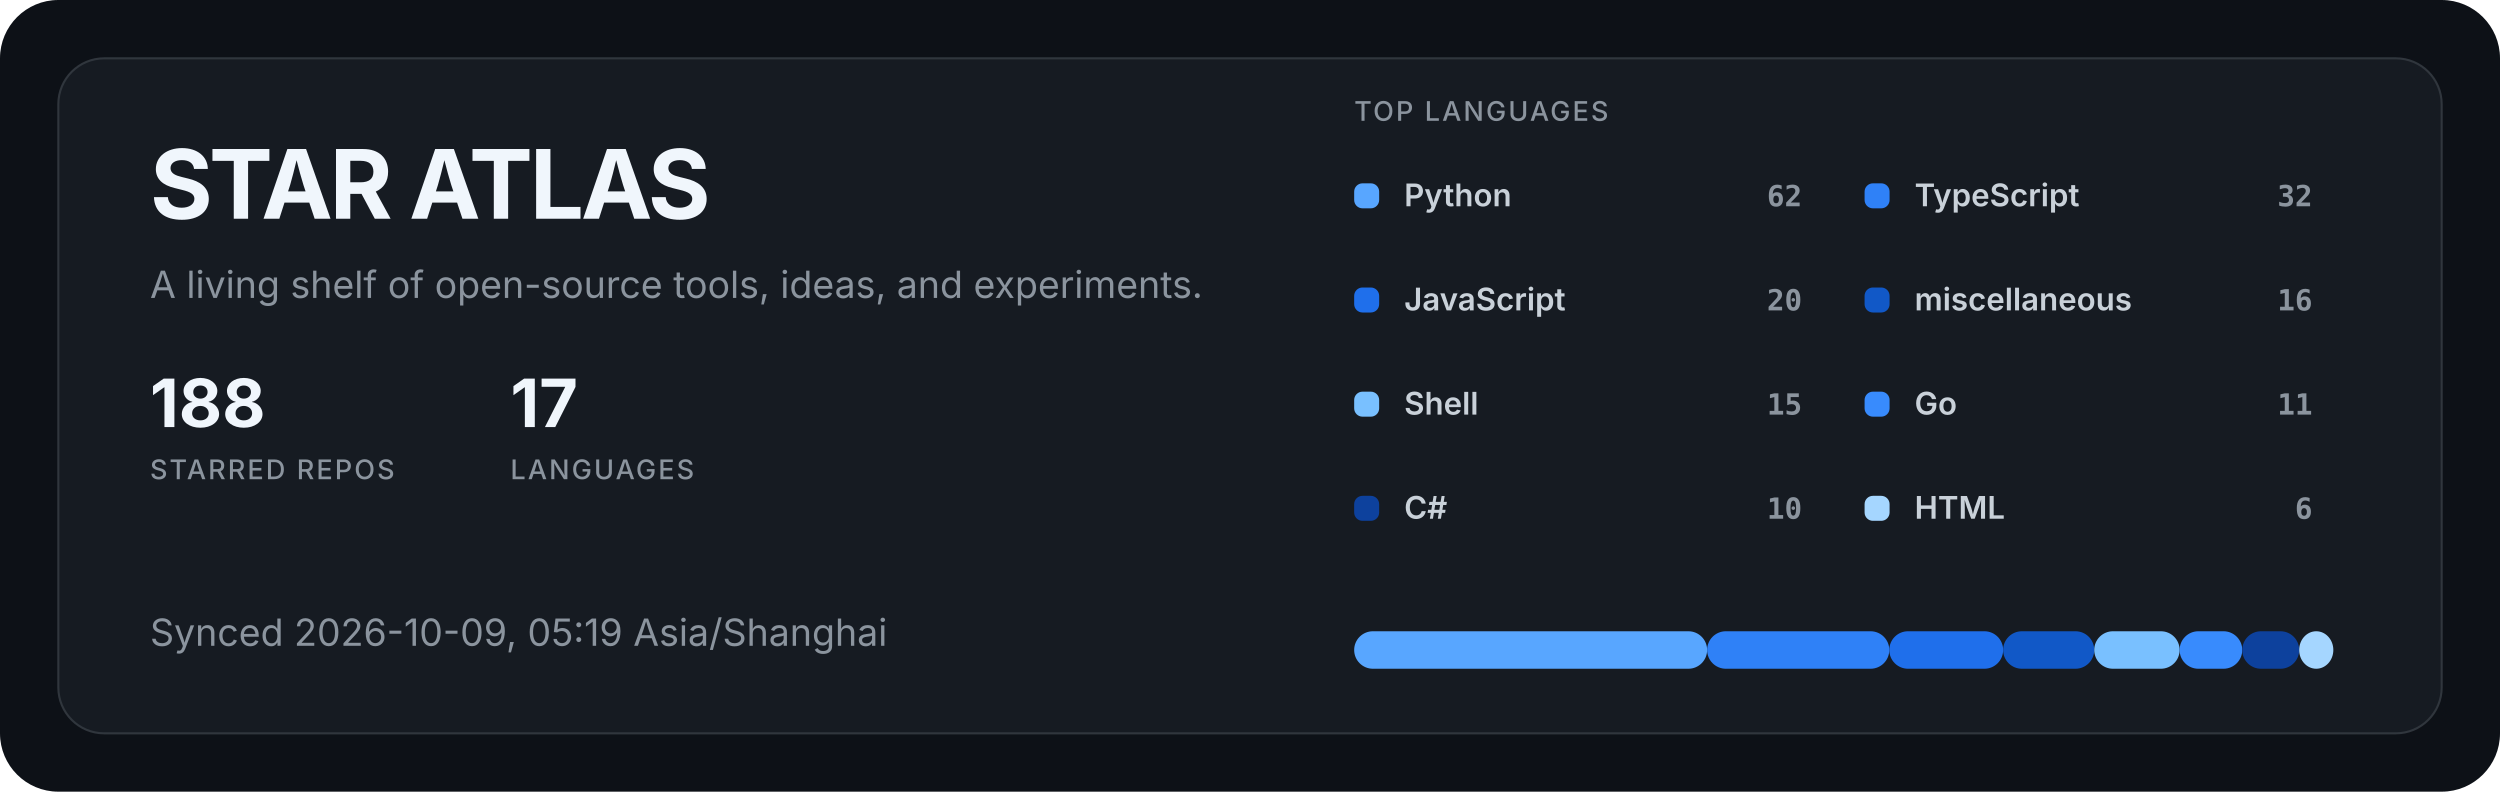
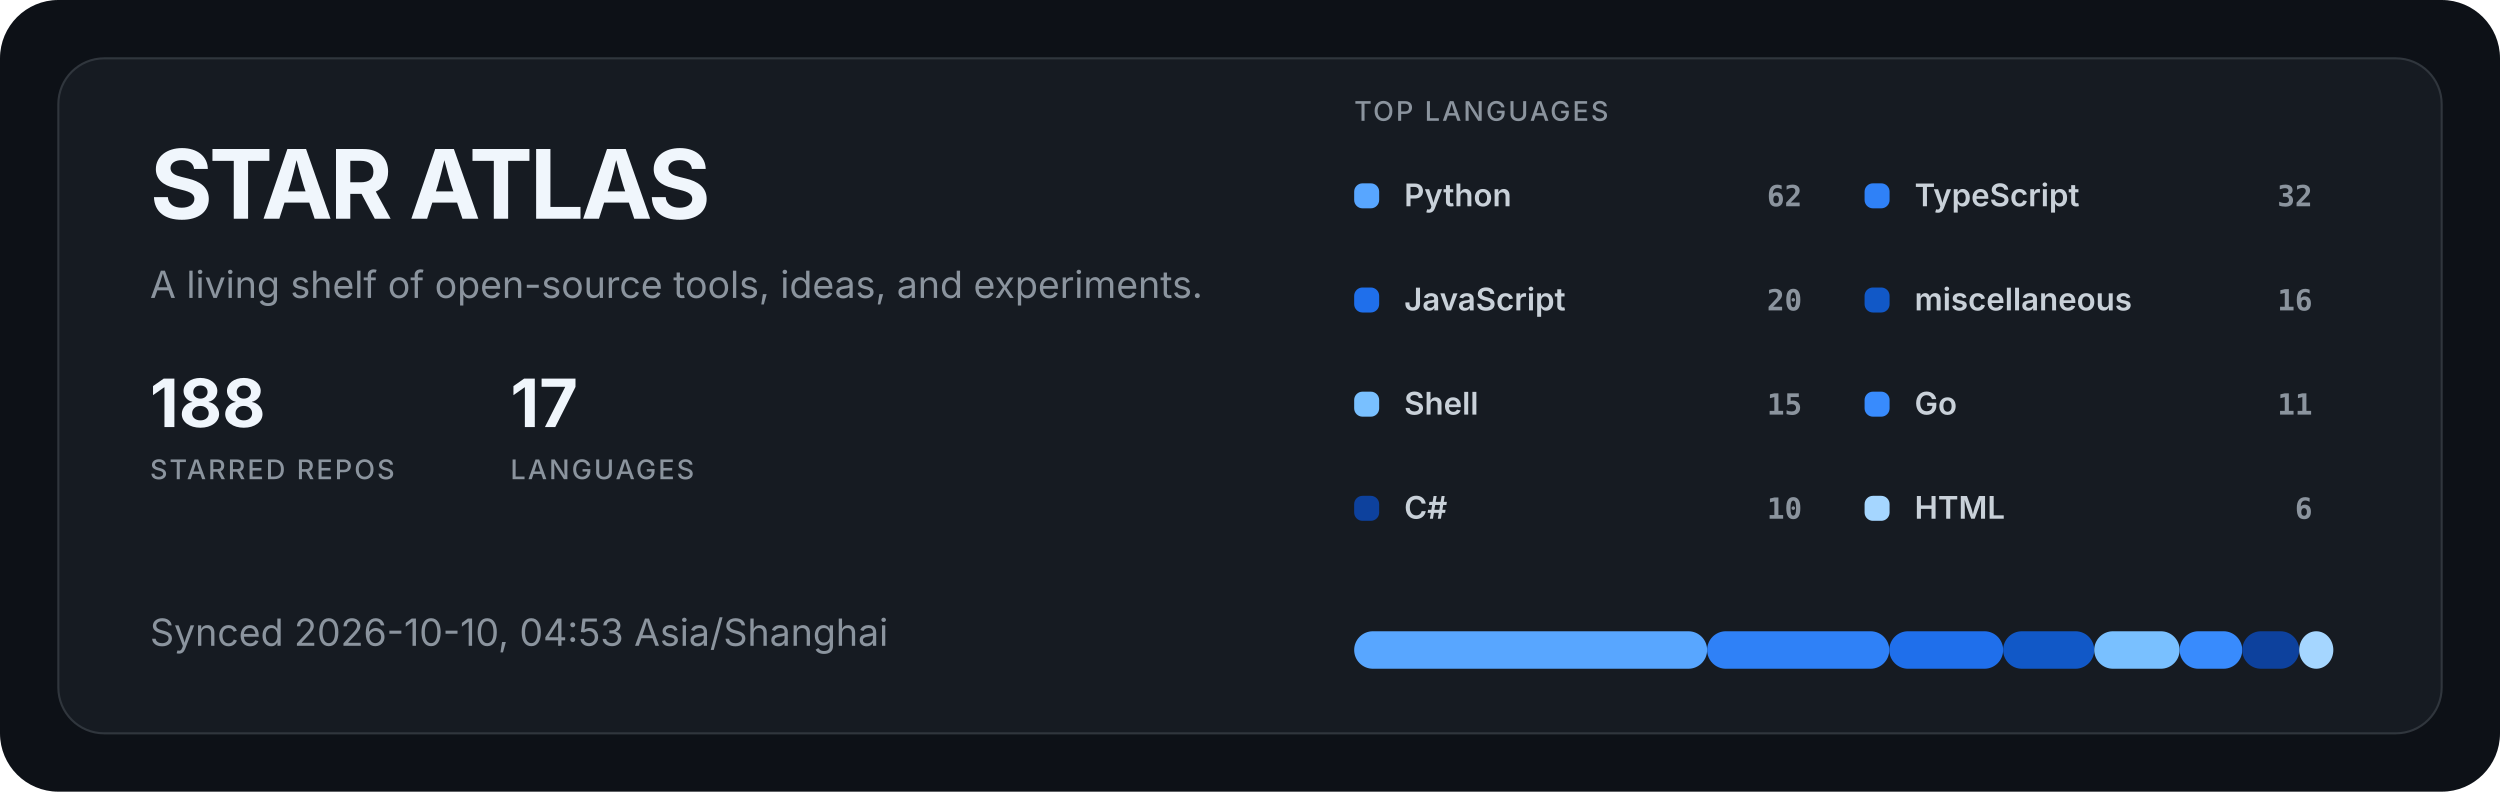
<svg xmlns="http://www.w3.org/2000/svg" width="1200" height="380" viewBox="0 0 1200 380" role="img" aria-labelledby="title description">
  <style>
  .title { fill: #f0f6fc; font: 700 46px -apple-system, BlinkMacSystemFont, "Segoe UI", sans-serif; letter-spacing: -1.5px; }
  .subtitle { fill: #8b949e; font: 400 18px -apple-system, BlinkMacSystemFont, "Segoe UI", sans-serif; }
  .metric { fill: #f0f6fc; font: 700 32px -apple-system, BlinkMacSystemFont, "Segoe UI", sans-serif; }
  .metric-label { fill: #8b949e; font: 500 13px -apple-system, BlinkMacSystemFont, "Segoe UI", sans-serif; letter-spacing: 1px; }
  .label { fill: #c9d1d9; font: 600 15px -apple-system, BlinkMacSystemFont, "Segoe UI", sans-serif; }
  .value { fill: #8b949e; font: 600 14px ui-monospace, SFMono-Regular, Consolas, monospace; }
</style>
  <rect width="1200" height="380" rx="28" fill="#0d1117" />
  <rect x="28" y="28" width="1144" height="324" rx="22" fill="#161b22" stroke="#30363d" />
  <text x="72" y="105" class="title">STAR ATLAS</text>
  <text x="72" y="143" class="subtitle">A living shelf of open-source tools, ideas, and experiments.</text>
  <g transform="translate(72 205)">
    <text class="metric">188</text>
    <text y="25" class="metric-label">STARRED REPOS</text>
  </g>
  <g transform="translate(245 205)">
    <text class="metric">17</text>
    <text y="25" class="metric-label">LANGUAGES</text>
  </g>
-   <text x="72" y="310" class="subtitle">Synced 2026-10-09, 05:19 Asia/Shanghai</text>
+   <text x="72" y="310" class="subtitle">Synced 2026-10-10, 04:53 Asia/Shanghai</text>
  <text x="650" y="58" class="metric-label">TOP LANGUAGES</text>
  <g transform="translate(650 88)">
    <rect width="12" height="12" rx="4" fill="#58a6ff" />
    <text x="24" y="11" class="label">Python</text>
    <text x="215" y="11" text-anchor="end" class="value">62</text>
  </g>
  <g transform="translate(895 88)">
    <rect width="12" height="12" rx="4" fill="#2f81f7" />
    <text x="24" y="11" class="label">TypeScript</text>
    <text x="215" y="11" text-anchor="end" class="value">32</text>
  </g>
  <g transform="translate(650 138)">
    <rect width="12" height="12" rx="4" fill="#1f6feb" />
    <text x="24" y="11" class="label">JavaScript</text>
    <text x="215" y="11" text-anchor="end" class="value">20</text>
  </g>
  <g transform="translate(895 138)">
    <rect width="12" height="12" rx="4" fill="#1158c7" />
    <text x="24" y="11" class="label">miscellaneous</text>
    <text x="215" y="11" text-anchor="end" class="value">16</text>
  </g>
  <g transform="translate(650 188)">
    <rect width="12" height="12" rx="4" fill="#79c0ff" />
    <text x="24" y="11" class="label">Shell</text>
    <text x="215" y="11" text-anchor="end" class="value">15</text>
  </g>
  <g transform="translate(895 188)">
    <rect width="12" height="12" rx="4" fill="#388bfd" />
    <text x="24" y="11" class="label">Go</text>
    <text x="215" y="11" text-anchor="end" class="value">11</text>
  </g>
  <g transform="translate(650 238)">
    <rect width="12" height="12" rx="4" fill="#0d419d" />
    <text x="24" y="11" class="label">C#</text>
    <text x="215" y="11" text-anchor="end" class="value">10</text>
  </g>
  <g transform="translate(895 238)">
    <rect width="12" height="12" rx="4" fill="#a5d6ff" />
    <text x="24" y="11" class="label">HTML</text>
    <text x="215" y="11" text-anchor="end" class="value">6</text>
  </g>
  <rect x="650.00" y="303" width="169.42" height="18" rx="9" fill="#58a6ff" />
  <rect x="819.42" y="303" width="87.44" height="18" rx="9" fill="#2f81f7" />
  <rect x="906.86" y="303" width="54.65" height="18" rx="9" fill="#1f6feb" />
  <rect x="961.51" y="303" width="43.72" height="18" rx="9" fill="#1158c7" />
  <rect x="1005.23" y="303" width="40.99" height="18" rx="9" fill="#79c0ff" />
  <rect x="1046.22" y="303" width="30.06" height="18" rx="9" fill="#388bfd" />
  <rect x="1076.28" y="303" width="27.33" height="18" rx="9" fill="#0d419d" />
  <rect x="1103.60" y="303" width="16.40" height="18" rx="9" fill="#a5d6ff" />
</svg>
